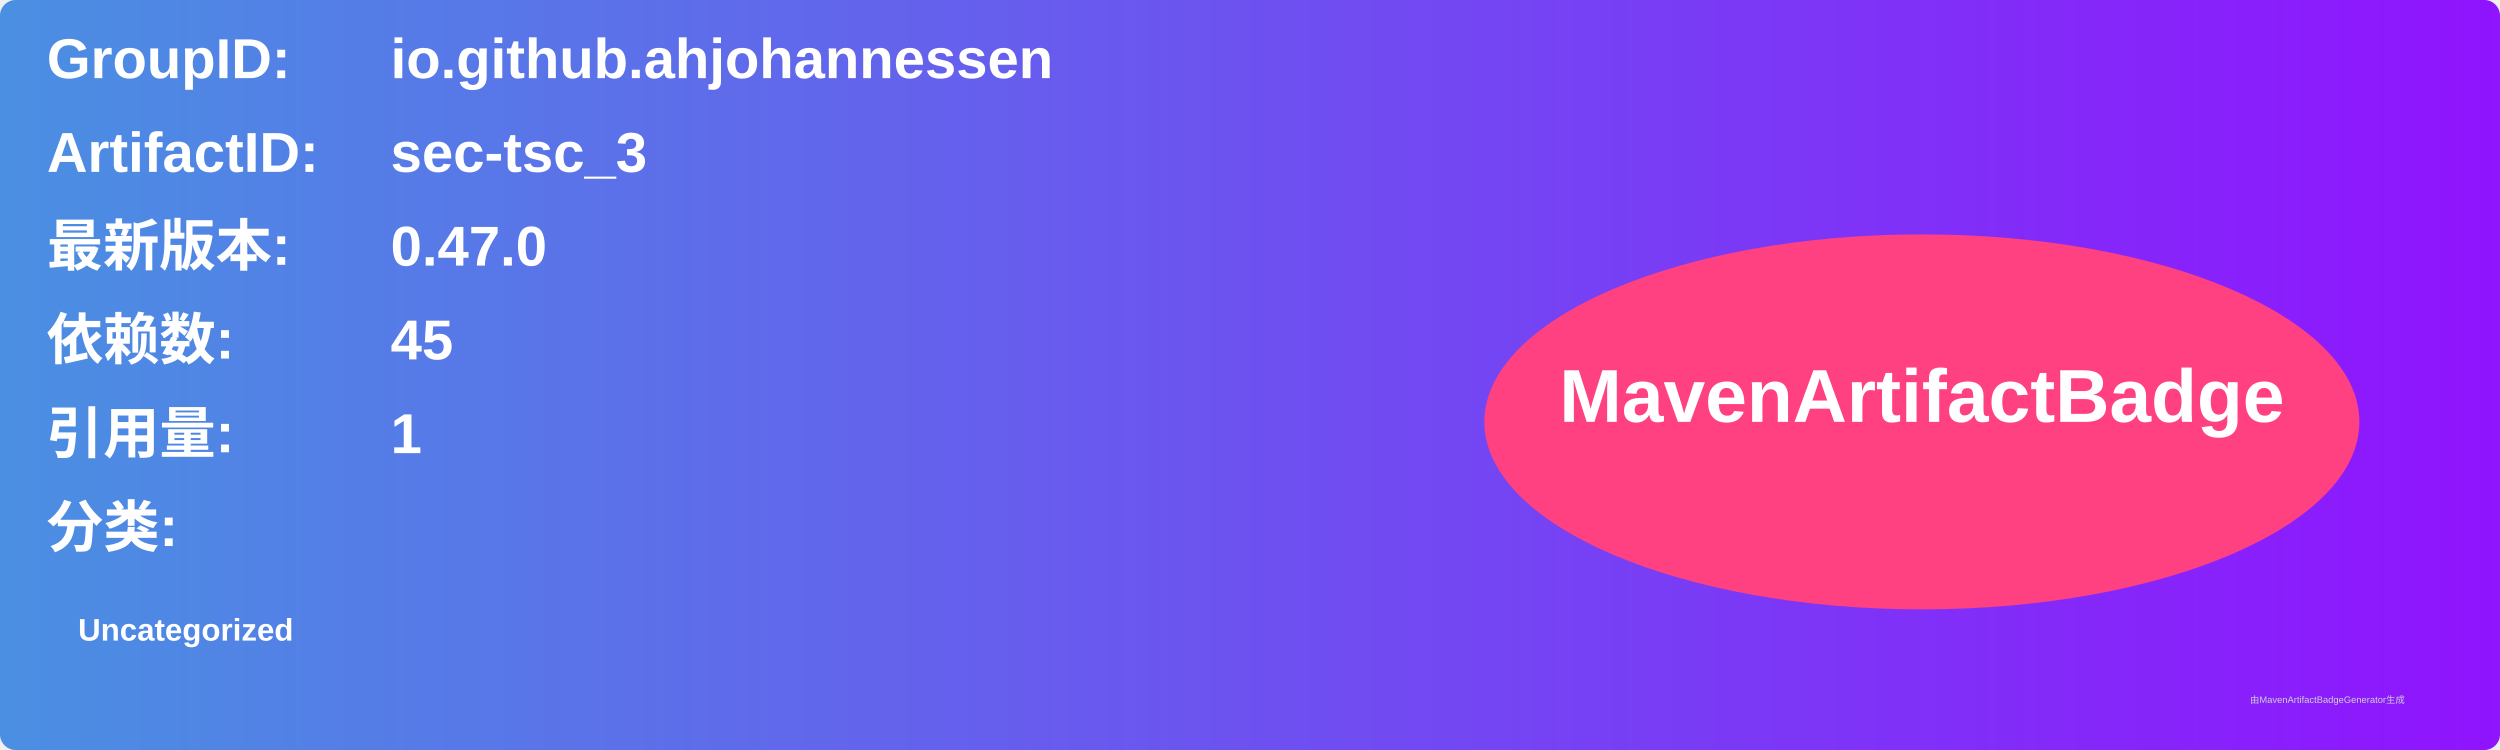
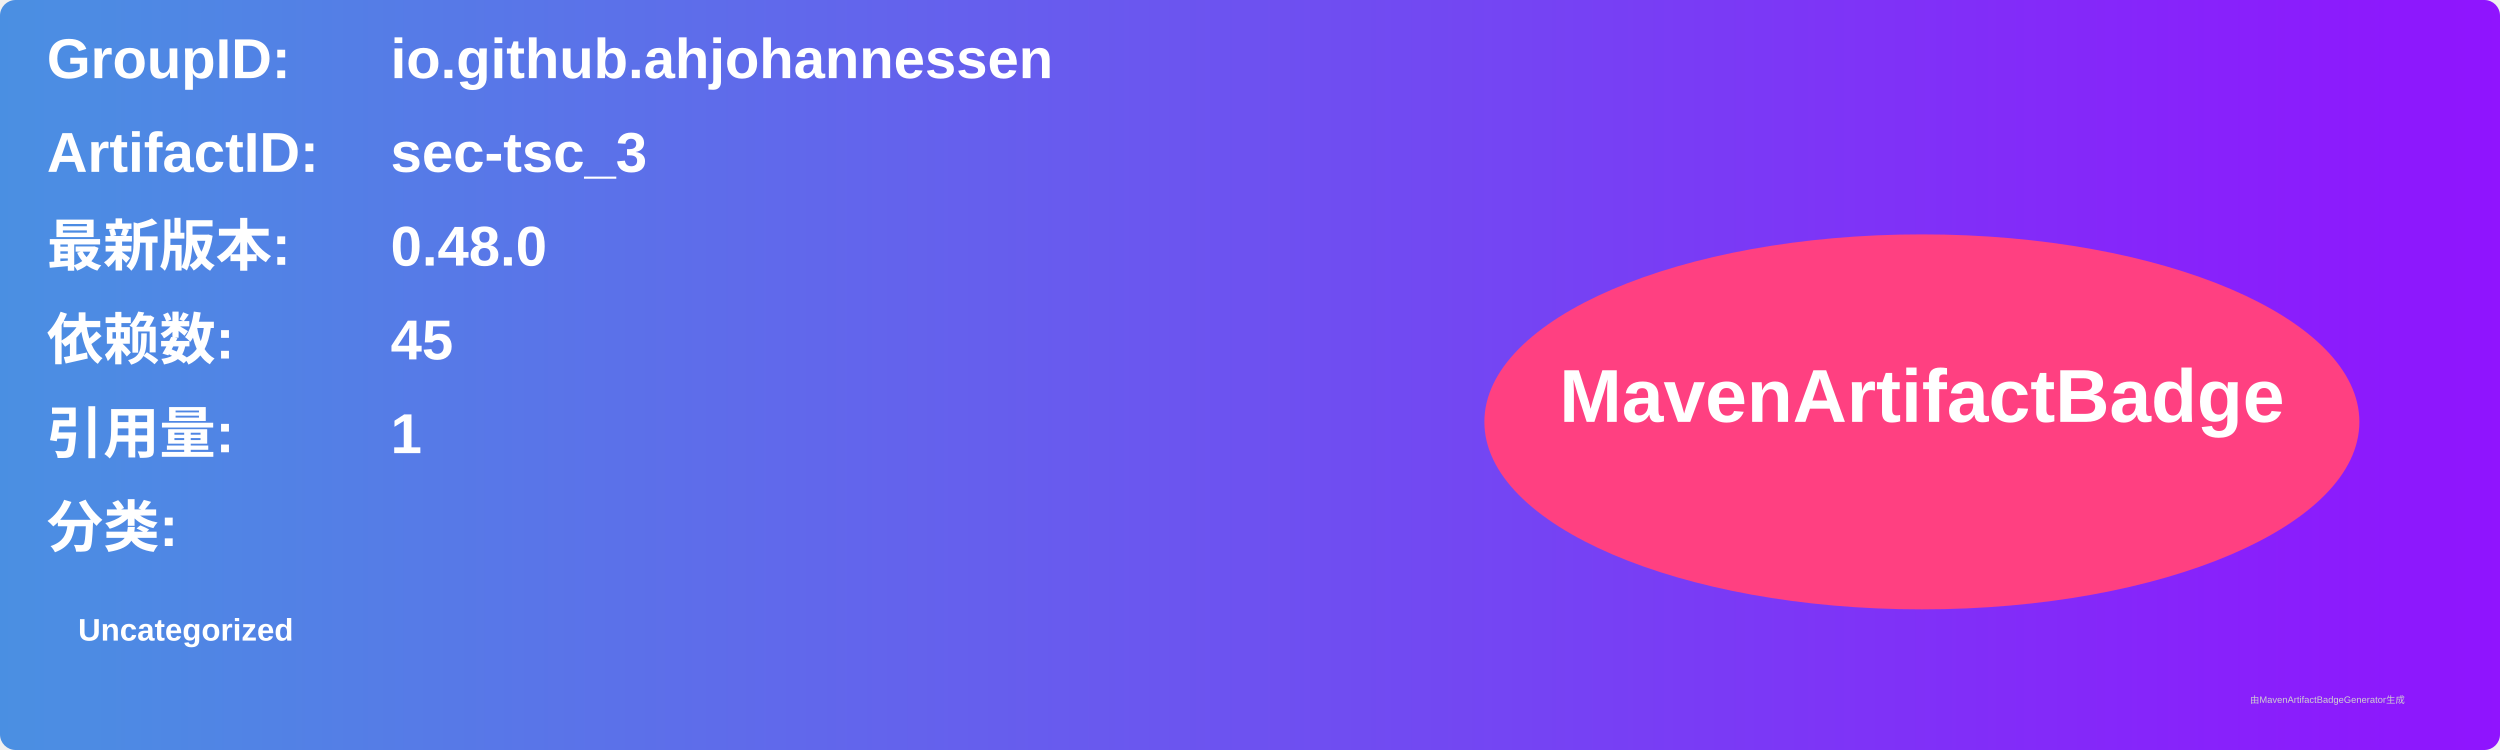
<svg xmlns="http://www.w3.org/2000/svg" width="800" height="240" viewBox="0 0 800 240">
  <linearGradient id="grad" x1="0%" y1="0%" x2="100%" y2="0%">
    <stop offset="0%" stop-color="#4a90e2" />
    <stop offset="100%" stop-color="#9013fe" />
  </linearGradient>
  <rect width="100%" height="100%" rx="5" ry="5" fill="url(#grad)" />
  <g transform="translate(15, 15)">
    <text x="0" y="10" font-family="Arial" font-size="18" fill="white" font-weight="bold" width="260">GroupID:</text>
    <text x="110" y="10" font-family="Arial" font-size="18" fill="white" font-weight="bold" width="460">io.github.ahjohannessen</text>
    <text x="0" y="40" font-family="Arial" font-size="18" fill="white" font-weight="bold" width="260">ArtifactID:</text>
    <text x="110" y="40" font-family="Arial" font-size="18" fill="white" font-weight="bold" width="460">sec-tsc_3</text>
    <text x="0" y="70" font-family="Arial" font-size="18" fill="white" font-weight="bold">最新版本:</text>
    <text x="110" y="70" font-family="Arial" font-size="18" fill="white" font-weight="bold">
-       <tspan font-weight="bold">0.47.0</tspan>
+       <tspan font-weight="bold">0.48.0</tspan>
    </text>
    <text x="0" y="100" font-family="Arial" font-size="18" fill="white" font-weight="bold">依赖数: </text>
    <text x="110" y="100" font-family="Arial" font-size="18" fill="white">
      <tspan font-weight="bold">45</tspan>
    </text>
    <text x="0" y="130" font-family="Arial" font-size="18" fill="white" font-weight="bold">引用量: </text>
    <text x="110" y="130" font-family="Arial" font-size="18" fill="white">
      <tspan font-weight="bold">1</tspan>
    </text>
    <text x="0" y="160" font-family="Arial" font-size="18" fill="white" font-weight="bold">分类:</text>
    <text x="10" y="190" font-family="Arial" font-size="10" fill="white">
      <tspan font-weight="bold">Uncategorized</tspan>
    </text>
    <ellipse cx="600" cy="120" rx="140" ry="60" fill="#ff4081" />
    <text x="600" y="120" text-anchor="middle" font-family="Arial" font-size="24" fill="white" font-weight="bold">MavenArtifactBadge</text>
  </g>
  <text x="720" y="225" font-family="Arial" font-size="3" fill="#d0d0d0">由MavenArtifactBadgeGenerator生成</text>
</svg>
